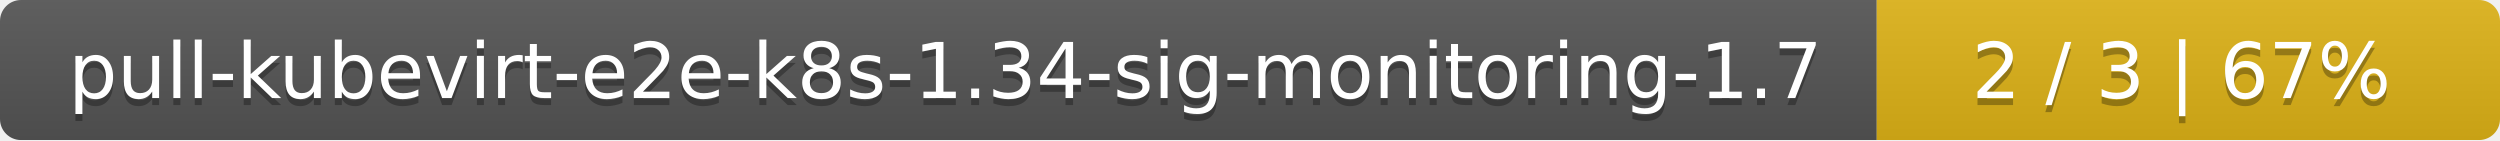
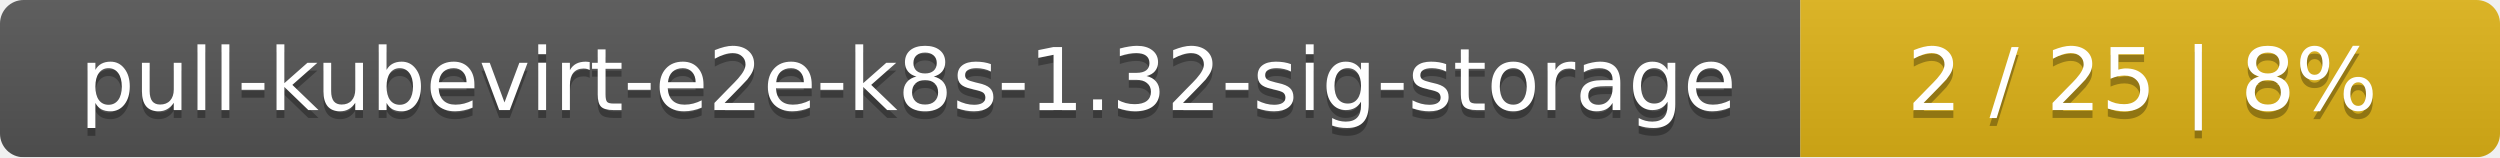
- <svg xmlns="http://www.w3.org/2000/svg" width="357" height="20">
+ <svg xmlns="http://www.w3.org/2000/svg" width="318" height="20">
  <linearGradient id="smooth" x2="0" y2="100%">
    <stop offset="0" stop-color="#bbb" stop-opacity=".1" />
    <stop offset="1" stop-opacity=".1" />
  </linearGradient>
  <mask id="round">
-     <rect width="357" height="20" rx="3" fill="#fff" />
+     <rect width="318" height="20" rx="3" fill="#fff" />
  </mask>
  <g mask="url(#round)">
-     <rect width="268" height="20" fill="#555" />
-     <rect x="268" width="89" height="20" fill="#dfb317" />
-     <rect width="357" height="20" fill="url(#smooth)" />
+     <rect width="229" height="20" fill="#555" />
+     <rect x="229" width="89" height="20" fill="#dfb317" />
+     <rect width="318" height="20" fill="url(#smooth)" />
  </g>
  <g fill="#fff" text-anchor="middle" font-family="DejaVu Sans,Verdana,Geneva,sans-serif" font-size="11">
-     <text x="135" y="15" fill="#010101" fill-opacity=".3">pull-kubevirt-e2e-k8s-1.34-sig-monitoring-1.7</text>
-     <text x="135" y="14">pull-kubevirt-e2e-k8s-1.34-sig-monitoring-1.7</text>
-     <text x="311.5" y="15" fill="#010101" fill-opacity=".3">2 / 3    |    67%</text>
-     <text x="311.5" y="14">2 / 3    |    67%</text>
+     <text x="115.5" y="15" fill="#010101" fill-opacity=".3">pull-kubevirt-e2e-k8s-1.32-sig-storage</text>
+     <text x="115.5" y="14">pull-kubevirt-e2e-k8s-1.32-sig-storage</text>
+     <text x="272.5" y="15" fill="#010101" fill-opacity=".3">2 / 25    |    8%</text>
+     <text x="272.5" y="14">2 / 25    |    8%</text>
  </g>
</svg>
